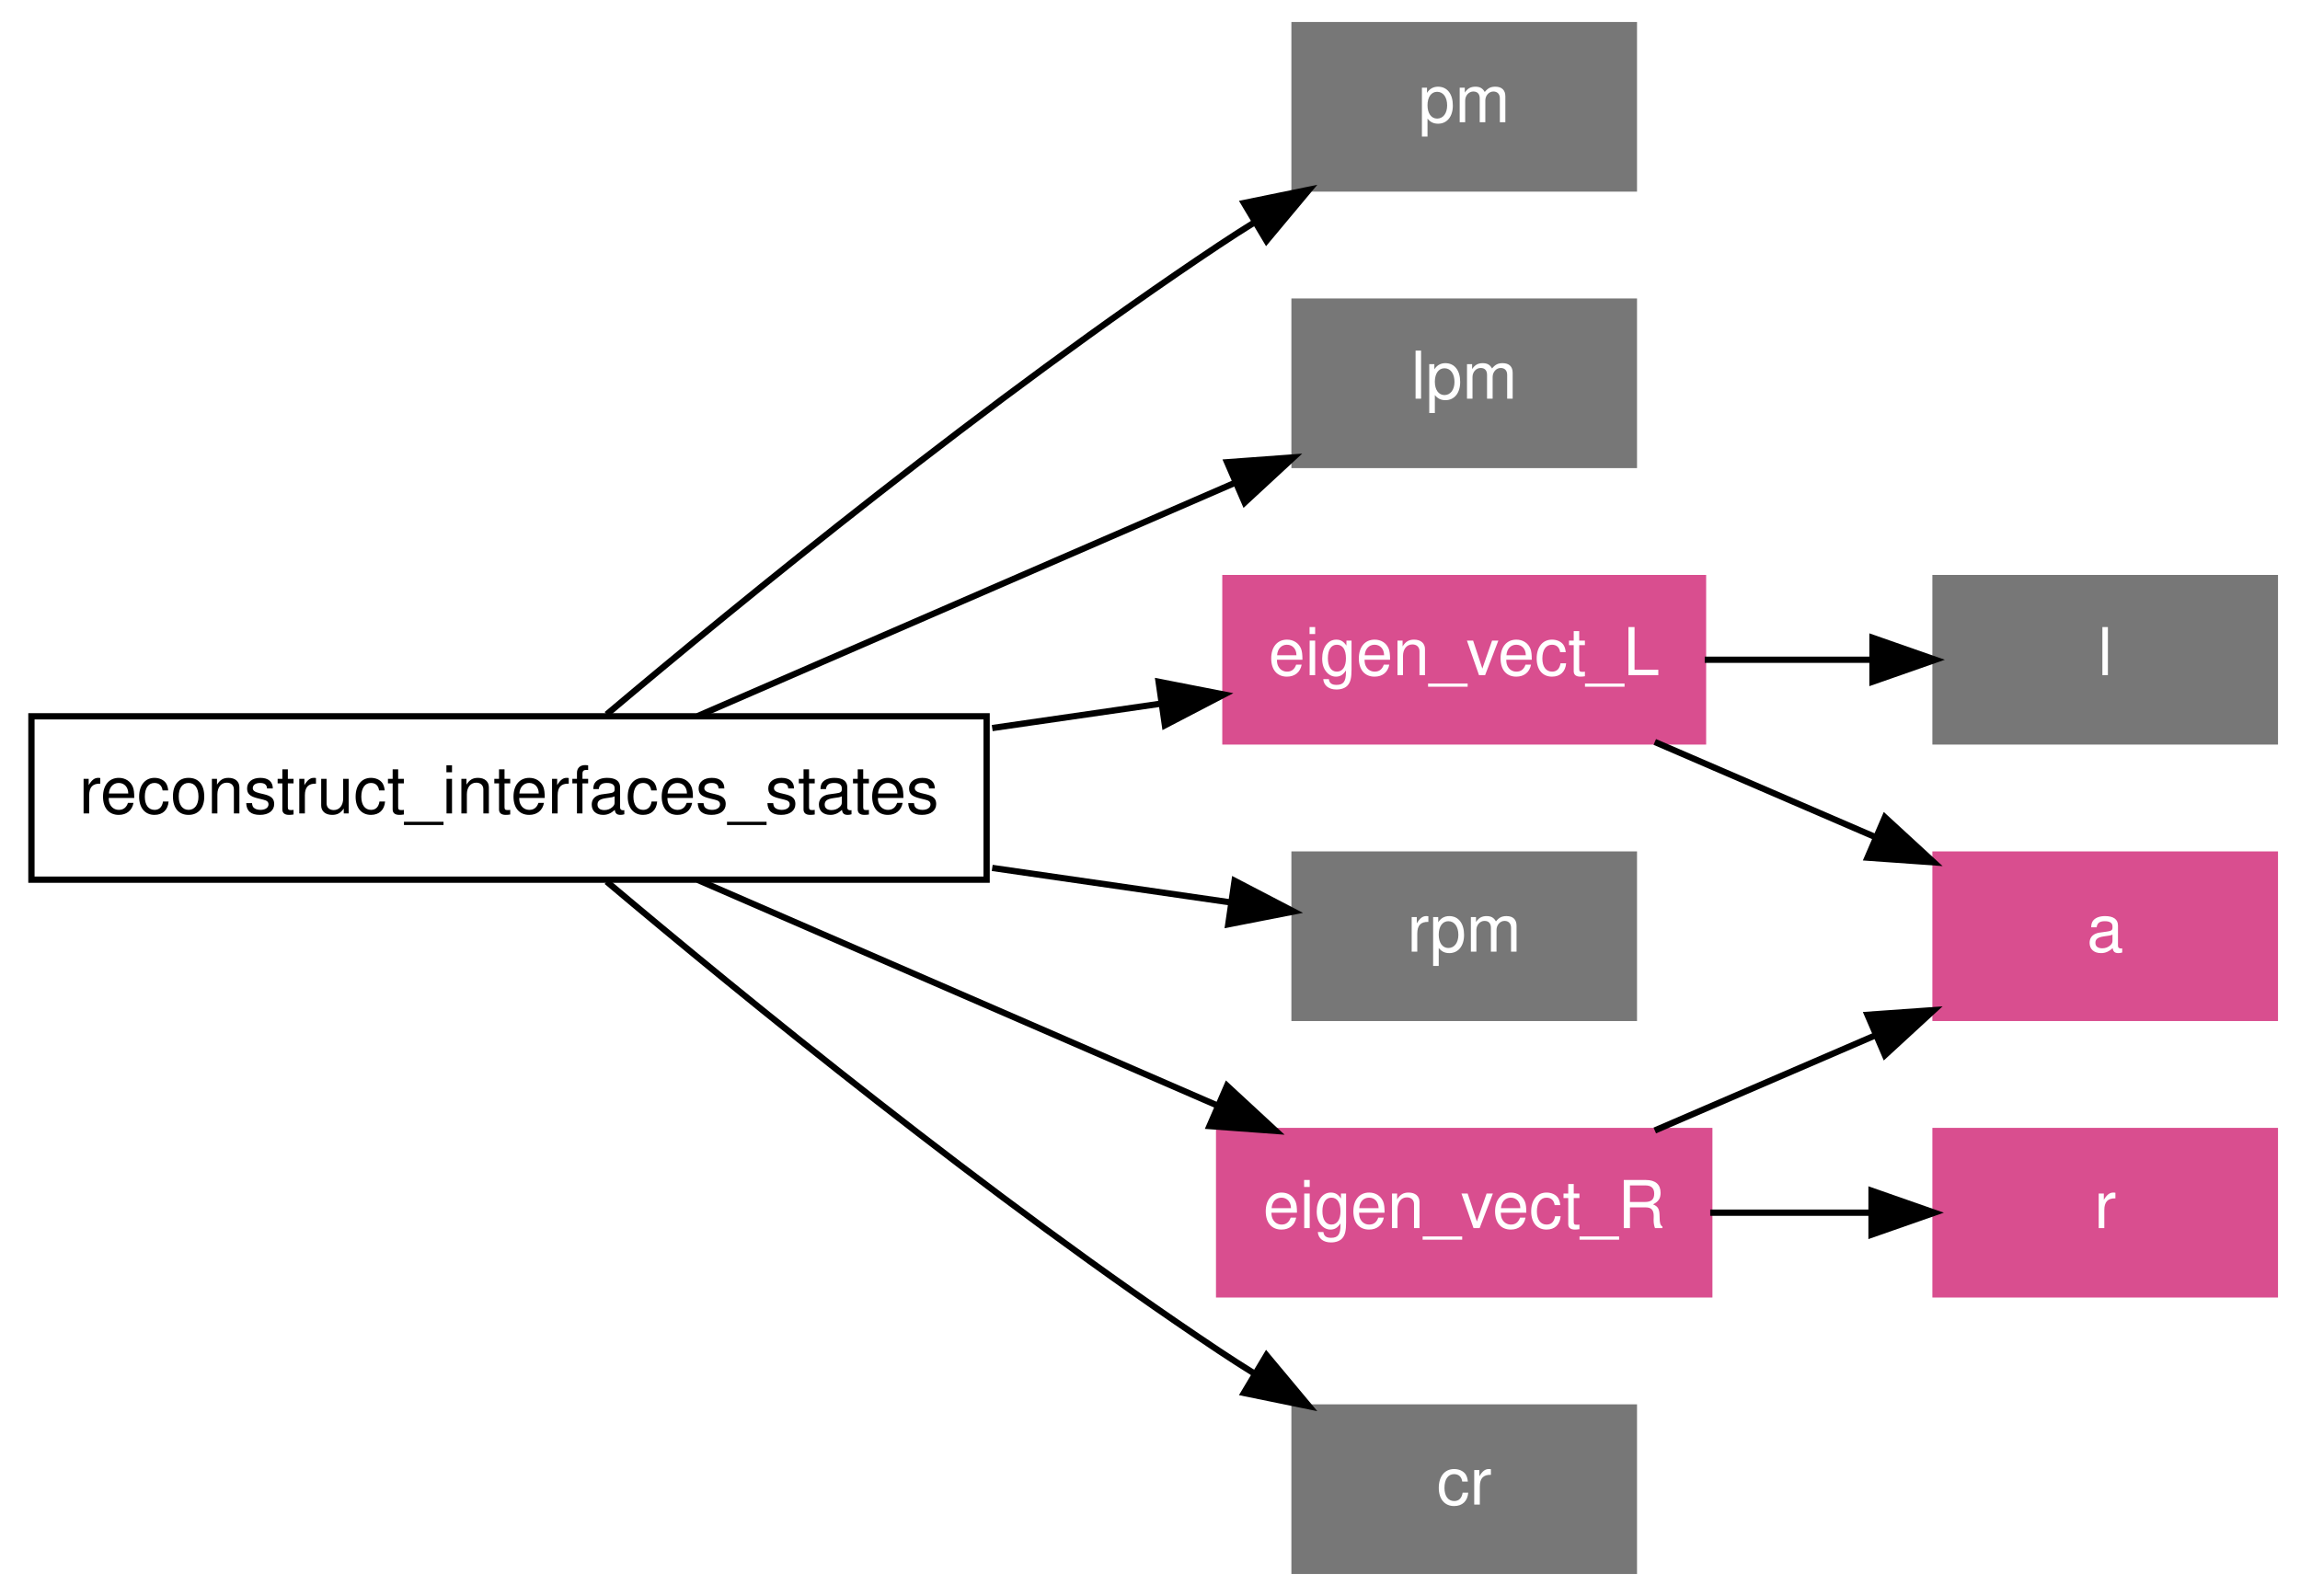
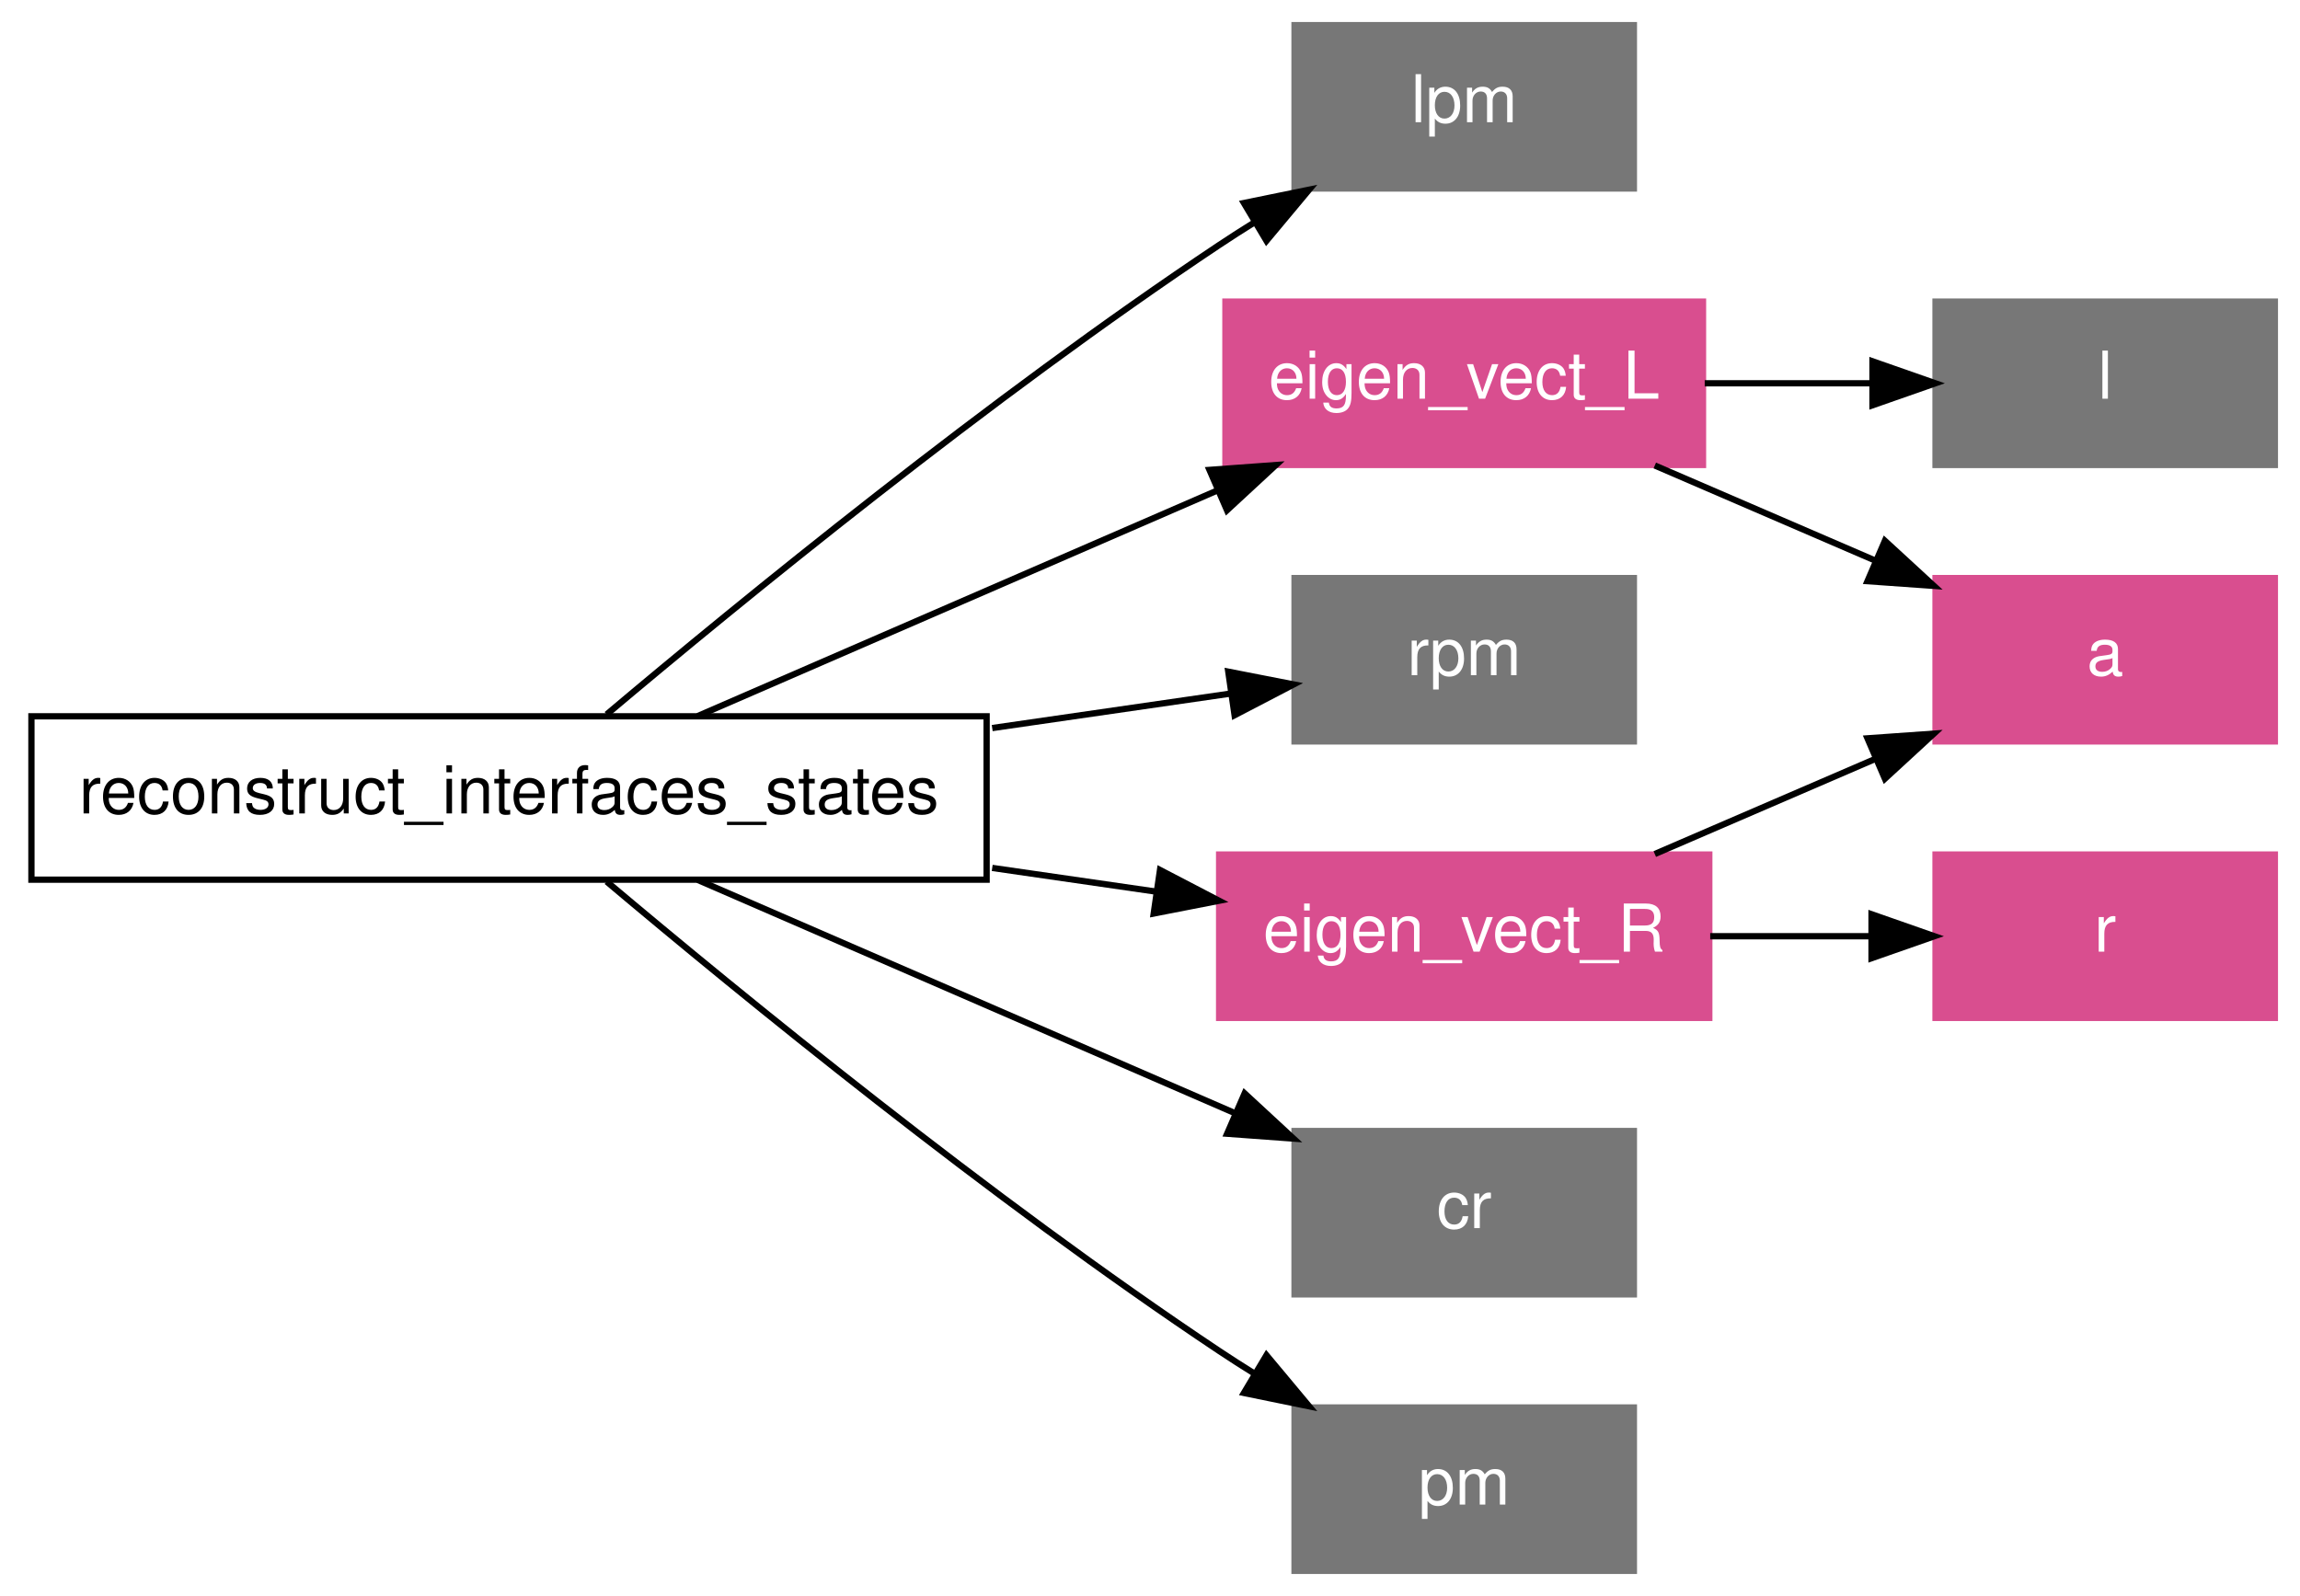
<svg xmlns="http://www.w3.org/2000/svg" xmlns:xlink="http://www.w3.org/1999/xlink" width="366pt" height="254pt" viewBox="0.00 0.00 366.00 254.00">
  <g id="graph1" class="graph" transform="scale(1 1) rotate(0) translate(4 250)">
    <polygon fill="white" stroke="white" points="-4,5 -4,-250 363,-250 363,5 -4,5" />
    <g id="node1" class="node">
      <polygon fill="none" stroke="black" points="153,-136 1,-136 1,-110 153,-110 153,-136" />
      <text text-anchor="middle" x="77" y="-120.55" font-family="Helvetica,sans-Serif" font-size="10.50">reconstruct_interfaces_states</text>
    </g>
    <g id="node2" class="node">
      <polygon fill="#777777" stroke="#777777" points="256,-246 202,-246 202,-220 256,-220 256,-246" />
-       <text text-anchor="middle" x="229" y="-230.55" font-family="Helvetica,sans-Serif" font-size="10.50" fill="white">pm</text>
+       <text text-anchor="middle" x="229" y="-230.55" font-family="Helvetica,sans-Serif" font-size="10.50" fill="white">lpm</text>
    </g>
    <g id="edge10" class="edge">
      <path fill="none" stroke="black" d="M92.538,-136.302C113.826,-154.243 153.578,-186.738 190,-211 191.84,-212.226 193.752,-213.45 195.698,-214.659" />
      <polygon fill="black" stroke="black" points="193.946,-217.689 204.325,-219.813 197.535,-211.68 193.946,-217.689" />
    </g>
    <g id="node3" class="node">
-       <polygon fill="#777777" stroke="#777777" points="256,-202 202,-202 202,-176 256,-176 256,-202" />
-       <text text-anchor="middle" x="229" y="-186.55" font-family="Helvetica,sans-Serif" font-size="10.50" fill="white">lpm</text>
+       <polygon fill="#d94e8f" stroke="#d94e8f" points="267,-202 191,-202 191,-176 267,-176 267,-202" />
+       <text text-anchor="middle" x="229" y="-186.55" font-family="Helvetica,sans-Serif" font-size="10.50" fill="white">eigen_vect_L</text>
    </g>
    <g id="edge12" class="edge">
-       <path fill="none" stroke="black" d="M107.03,-136.039C131.611,-146.713 166.468,-161.848 192.628,-173.207" />
-       <polygon fill="black" stroke="black" points="191.271,-176.433 201.838,-177.206 194.059,-170.013 191.271,-176.433" />
+       <path fill="none" stroke="black" d="M107.03,-136.039C130.659,-146.299 163.785,-160.683 189.552,-171.871" />
+       <polygon fill="black" stroke="black" points="188.465,-175.215 199.032,-175.988 191.253,-168.794 188.465,-175.215" />
    </g>
    <g id="node4" class="node">
-       <polygon fill="#d94e8f" stroke="#d94e8f" points="267,-158 191,-158 191,-132 267,-132 267,-158" />
-       <text text-anchor="middle" x="229" y="-142.55" font-family="Helvetica,sans-Serif" font-size="10.50" fill="white">eigen_vect_L</text>
+       <polygon fill="#777777" stroke="#777777" points="256,-158 202,-158 202,-132 256,-132 256,-158" />
+       <text text-anchor="middle" x="229" y="-142.55" font-family="Helvetica,sans-Serif" font-size="10.50" fill="white">rpm</text>
    </g>
    <g id="edge14" class="edge">
-       <path fill="none" stroke="black" d="M153.891,-134.129C162.999,-135.447 172.091,-136.763 180.642,-138.001" />
-       <polygon fill="black" stroke="black" points="180.371,-141.498 190.77,-139.467 181.374,-134.57 180.371,-141.498" />
+       <path fill="none" stroke="black" d="M153.891,-134.129C167.083,-136.038 180.239,-137.942 191.769,-139.611" />
+       <polygon fill="black" stroke="black" points="191.457,-143.103 201.856,-141.071 192.46,-136.175 191.457,-143.103" />
    </g>
    <g id="node5" class="node">
-       <polygon fill="#777777" stroke="#777777" points="256,-114 202,-114 202,-88 256,-88 256,-114" />
-       <text text-anchor="middle" x="229" y="-98.55" font-family="Helvetica,sans-Serif" font-size="10.50" fill="white">rpm</text>
+       <polygon fill="#d94e8f" stroke="#d94e8f" points="268,-114 190,-114 190,-88 268,-88 268,-114" />
+       <text text-anchor="middle" x="229" y="-98.55" font-family="Helvetica,sans-Serif" font-size="10.50" fill="white">eigen_vect_R</text>
    </g>
    <g id="edge16" class="edge">
-       <path fill="none" stroke="black" d="M153.891,-111.871C167.083,-109.962 180.239,-108.058 191.769,-106.389" />
-       <polygon fill="black" stroke="black" points="192.46,-109.825 201.856,-104.929 191.457,-102.897 192.46,-109.825" />
+       <path fill="none" stroke="black" d="M153.891,-111.871C162.79,-110.583 171.673,-109.297 180.052,-108.085" />
+       <polygon fill="black" stroke="black" points="180.593,-111.543 189.989,-106.646 179.591,-104.615 180.593,-111.543" />
    </g>
    <g id="node6" class="node">
-       <polygon fill="#d94e8f" stroke="#d94e8f" points="268,-70 190,-70 190,-44 268,-44 268,-70" />
-       <text text-anchor="middle" x="229" y="-54.55" font-family="Helvetica,sans-Serif" font-size="10.50" fill="white">eigen_vect_R</text>
+       <polygon fill="#777777" stroke="#777777" points="256,-70 202,-70 202,-44 256,-44 256,-70" />
+       <text text-anchor="middle" x="229" y="-54.55" font-family="Helvetica,sans-Serif" font-size="10.50" fill="white">cr</text>
    </g>
    <g id="edge18" class="edge">
-       <path fill="none" stroke="black" d="M107.03,-109.961C130.659,-99.701 163.785,-85.317 189.552,-74.129" />
-       <polygon fill="black" stroke="black" points="191.253,-77.206 199.032,-70.012 188.465,-70.785 191.253,-77.206" />
+       <path fill="none" stroke="black" d="M107.03,-109.961C131.611,-99.287 166.468,-84.152 192.628,-72.793" />
+       <polygon fill="black" stroke="black" points="194.059,-75.987 201.838,-68.794 191.271,-69.567 194.059,-75.987" />
    </g>
    <g id="node7" class="node">
      <polygon fill="#777777" stroke="#777777" points="256,-26 202,-26 202,-1.24345e-14 256,-3.55271e-15 256,-26" />
-       <text text-anchor="middle" x="229" y="-10.55" font-family="Helvetica,sans-Serif" font-size="10.50" fill="white">cr</text>
+       <text text-anchor="middle" x="229" y="-10.55" font-family="Helvetica,sans-Serif" font-size="10.50" fill="white">pm</text>
    </g>
    <g id="edge20" class="edge">
      <path fill="none" stroke="black" d="M92.538,-109.698C113.826,-91.757 153.578,-59.262 190,-35 191.84,-33.774 193.752,-32.55 195.698,-31.341" />
      <polygon fill="black" stroke="black" points="197.535,-34.32 204.325,-26.187 193.946,-28.311 197.535,-34.32" />
    </g>
    <g id="node8" class="node">
-       <polygon fill="#777777" stroke="#777777" points="358,-158 304,-158 304,-132 358,-132 358,-158" />
-       <text text-anchor="middle" x="331" y="-142.55" font-family="Helvetica,sans-Serif" font-size="10.50" fill="white">l</text>
+       <a xlink:href="../proc/a.html" xlink:title="a">
+         <polygon fill="#d94e8f" stroke="#d94e8f" points="358,-158 304,-158 304,-132 358,-132 358,-158" />
+         <text text-anchor="middle" x="331" y="-142.55" font-family="Helvetica,sans-Serif" font-size="10.50" fill="white">a</text>
+       </a>
    </g>
    <g id="edge2" class="edge">
-       <path fill="none" stroke="black" d="M267.271,-145C275.952,-145 285.158,-145 293.794,-145" />
-       <polygon fill="black" stroke="black" points="293.971,-148.5 303.971,-145 293.971,-141.5 293.971,-148.5" />
+       <path fill="none" stroke="black" d="M259.327,-175.918C270.338,-171.168 282.896,-165.751 294.392,-160.792" />
+       <polygon fill="black" stroke="black" points="295.945,-163.933 303.741,-156.759 293.173,-157.506 295.945,-163.933" />
    </g>
    <g id="node9" class="node">
-       <a xlink:href="../proc/a.html" xlink:title="a">
-         <polygon fill="#d94e8f" stroke="#d94e8f" points="358,-114 304,-114 304,-88 358,-88 358,-114" />
-         <text text-anchor="middle" x="331" y="-98.55" font-family="Helvetica,sans-Serif" font-size="10.50" fill="white">a</text>
-       </a>
+       <polygon fill="#777777" stroke="#777777" points="358,-202 304,-202 304,-176 358,-176 358,-202" />
+       <text text-anchor="middle" x="331" y="-186.55" font-family="Helvetica,sans-Serif" font-size="10.50" fill="white">l</text>
    </g>
    <g id="edge4" class="edge">
-       <path fill="none" stroke="black" d="M259.327,-131.918C270.338,-127.168 282.896,-121.751 294.392,-116.792" />
-       <polygon fill="black" stroke="black" points="295.945,-119.933 303.741,-112.759 293.173,-113.506 295.945,-119.933" />
+       <path fill="none" stroke="black" d="M267.271,-189C275.952,-189 285.158,-189 293.794,-189" />
+       <polygon fill="black" stroke="black" points="293.971,-192.5 303.971,-189 293.971,-185.5 293.971,-192.5" />
    </g>
-     <g id="edge8" class="edge">
-       <path fill="none" stroke="black" d="M259.327,-70.082C270.338,-74.832 282.896,-80.249 294.392,-85.208" />
-       <polygon fill="black" stroke="black" points="293.173,-88.494 303.741,-89.241 295.945,-82.067 293.173,-88.494" />
+     <g id="edge6" class="edge">
+       <path fill="none" stroke="black" d="M259.327,-114.082C270.338,-118.832 282.896,-124.249 294.392,-129.208" />
+       <polygon fill="black" stroke="black" points="293.173,-132.494 303.741,-133.241 295.945,-126.067 293.173,-132.494" />
    </g>
    <g id="node12" class="node">
      <a xlink:href="../proc/r.html" xlink:title="r">
-         <polygon fill="#d94e8f" stroke="#d94e8f" points="358,-70 304,-70 304,-44 358,-44 358,-70" />
-         <text text-anchor="middle" x="331" y="-54.55" font-family="Helvetica,sans-Serif" font-size="10.50" fill="white">r</text>
+         <polygon fill="#d94e8f" stroke="#d94e8f" points="358,-114 304,-114 304,-88 358,-88 358,-114" />
+         <text text-anchor="middle" x="331" y="-98.55" font-family="Helvetica,sans-Serif" font-size="10.50" fill="white">r</text>
      </a>
    </g>
-     <g id="edge6" class="edge">
-       <path fill="none" stroke="black" d="M268.144,-57C276.519,-57 285.345,-57 293.649,-57" />
-       <polygon fill="black" stroke="black" points="293.817,-60.5 303.817,-57 293.817,-53.5 293.817,-60.5" />
+     <g id="edge8" class="edge">
+       <path fill="none" stroke="black" d="M268.144,-101C276.519,-101 285.345,-101 293.649,-101" />
+       <polygon fill="black" stroke="black" points="293.817,-104.5 303.817,-101 293.817,-97.5 293.817,-104.5" />
    </g>
  </g>
</svg>
